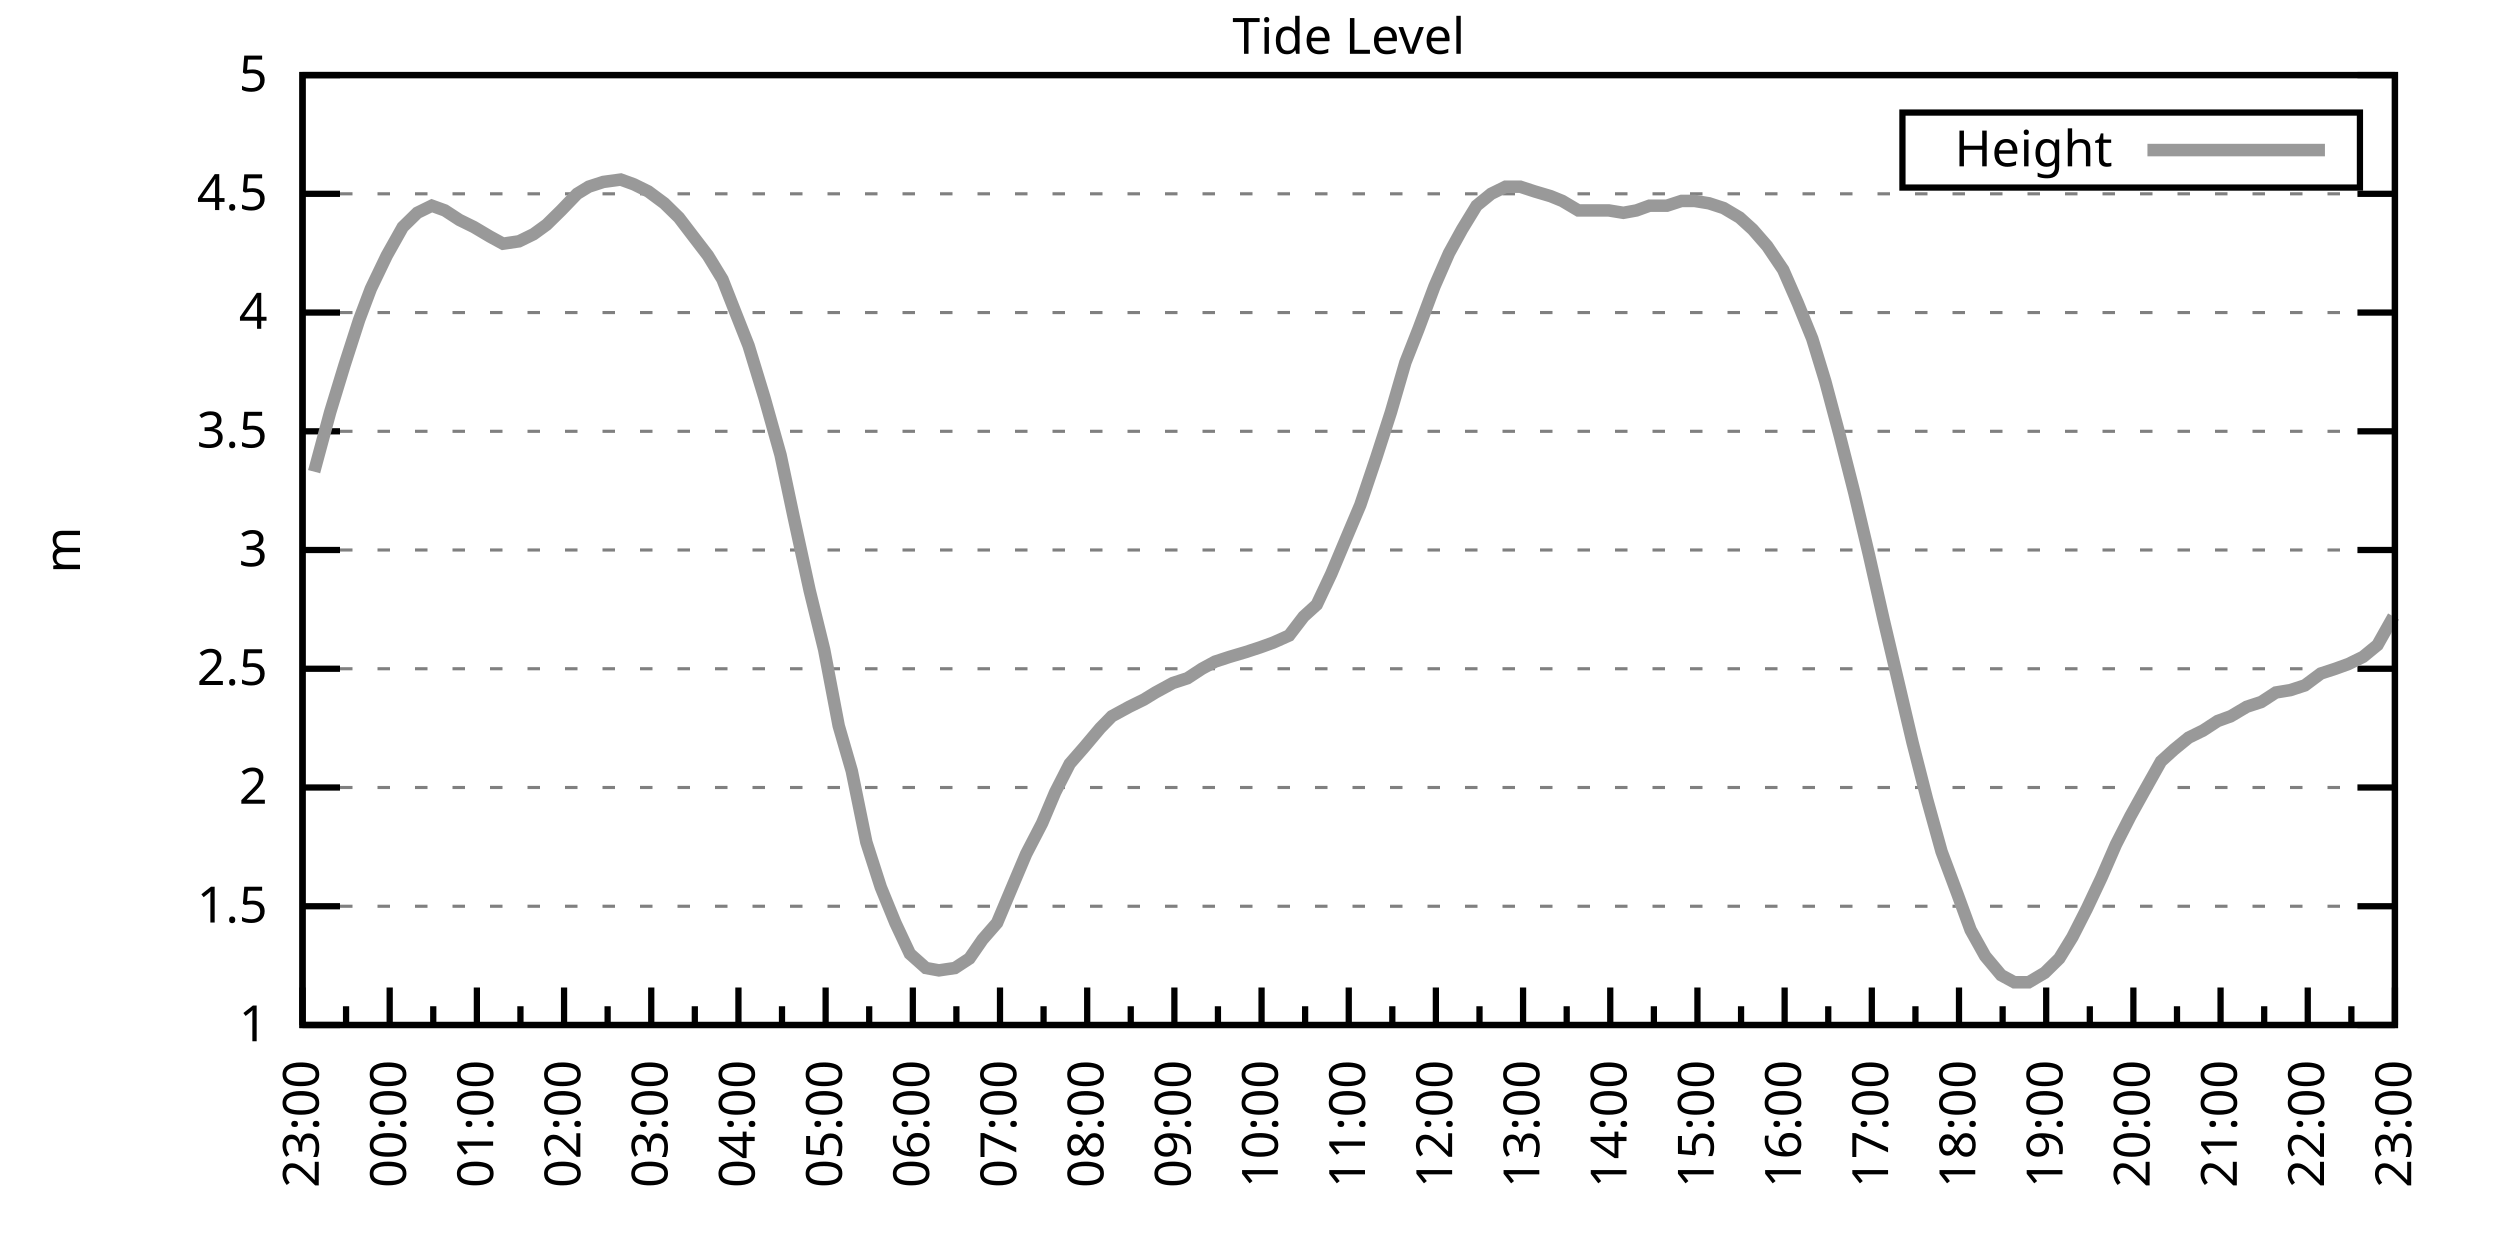
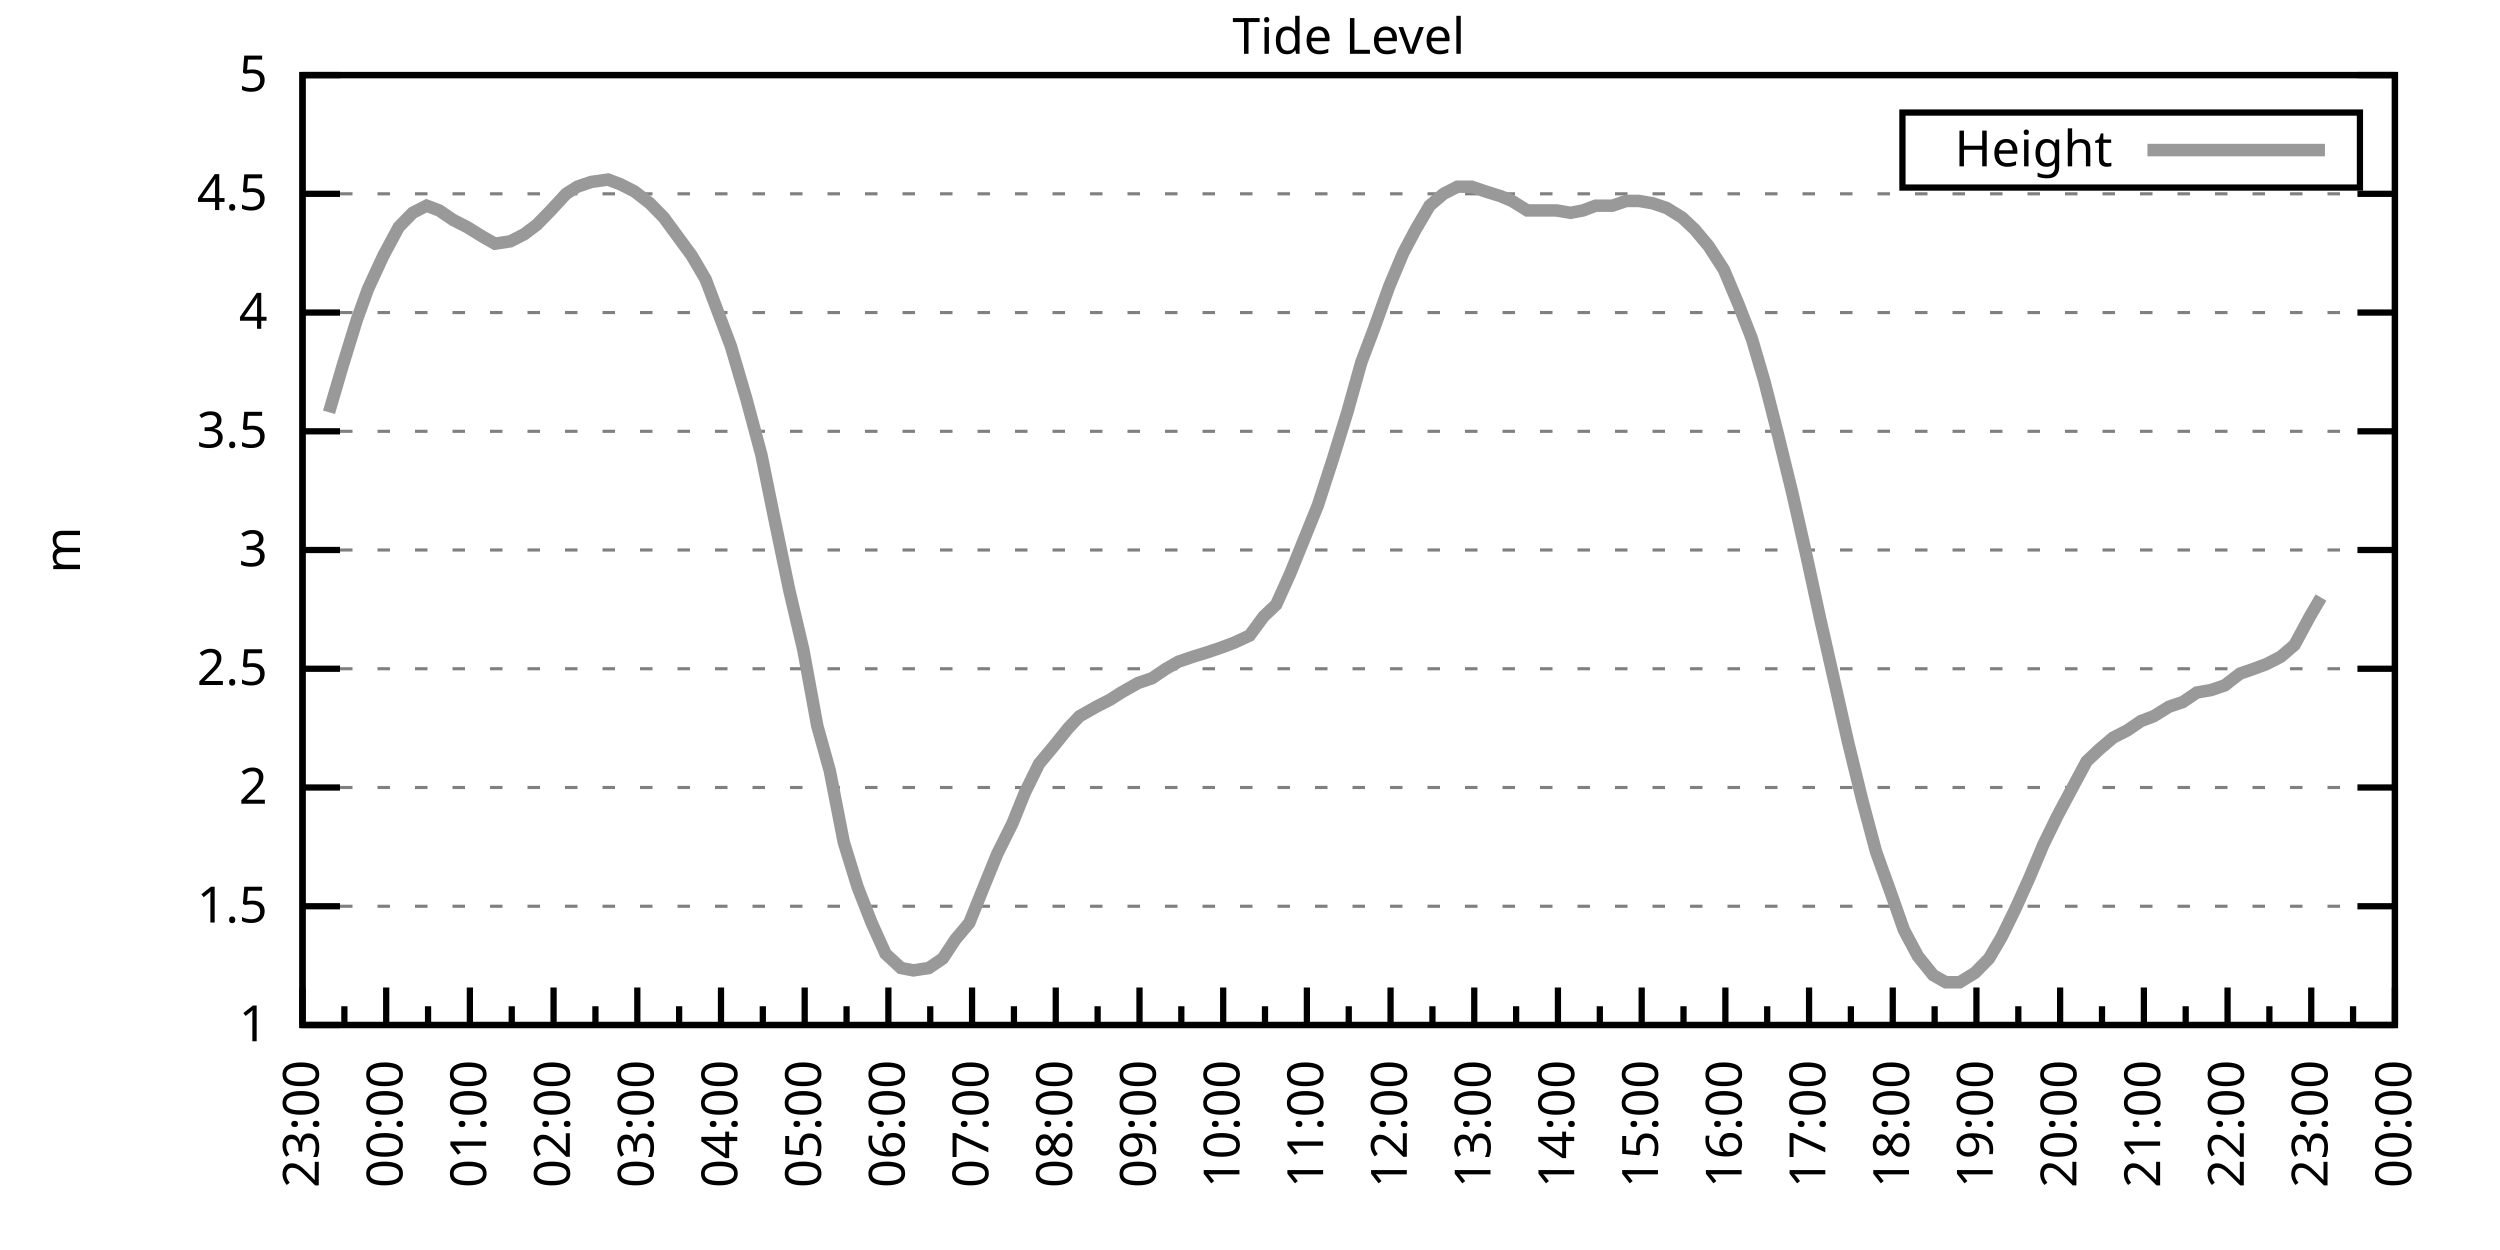
<svg xmlns="http://www.w3.org/2000/svg" xmlns:xlink="http://www.w3.org/1999/xlink" width="400" height="200" viewBox="0 0 400 200">
  <g id="gnuplot_canvas">
    <rect x="0" y="0" width="400" height="200" fill="none" />
    <defs>
      <circle id="gpDot" r="0.5" stroke-width="0.5" stroke="currentColor" />
      <path id="gpPt0" stroke-width="0.333" stroke="currentColor" d="M-1,0 h2 M0,-1 v2" />
      <path id="gpPt1" stroke-width="0.333" stroke="currentColor" d="M-1,-1 L1,1 M1,-1 L-1,1" />
      <path id="gpPt2" stroke-width="0.333" stroke="currentColor" d="M-1,0 L1,0 M0,-1 L0,1 M-1,-1 L1,1 M-1,1 L1,-1" />
      <rect id="gpPt3" stroke-width="0.333" stroke="currentColor" x="-1" y="-1" width="2" height="2" />
      <rect id="gpPt4" stroke-width="0.333" stroke="currentColor" fill="currentColor" x="-1" y="-1" width="2" height="2" />
      <circle id="gpPt5" stroke-width="0.333" stroke="currentColor" cx="0" cy="0" r="1" />
      <use xlink:href="#gpPt5" id="gpPt6" fill="currentColor" stroke="none" />
      <path id="gpPt7" stroke-width="0.333" stroke="currentColor" d="M0,-1.33 L-1.33,0.67 L1.33,0.67 z" />
      <use xlink:href="#gpPt7" id="gpPt8" fill="currentColor" stroke="none" />
      <use xlink:href="#gpPt7" id="gpPt9" stroke="currentColor" transform="rotate(180)" />
      <use xlink:href="#gpPt9" id="gpPt10" fill="currentColor" stroke="none" />
      <use xlink:href="#gpPt3" id="gpPt11" stroke="currentColor" transform="rotate(45)" />
      <use xlink:href="#gpPt11" id="gpPt12" fill="currentColor" stroke="none" />
      <path id="gpPt13" stroke-width="0.333" stroke="currentColor" d="M0,1.330 L1.265,0.411 L0.782,-1.067 L-0.782,-1.076 L-1.265,0.411 z" />
      <use xlink:href="#gpPt13" id="gpPt14" fill="currentColor" stroke="none" />
      <filter id="textbox" filterUnits="objectBoundingBox" x="0" y="0" height="1" width="1">
        <feFlood flood-color="white" flood-opacity="1" result="bgnd" />
        <feComposite in="SourceGraphic" in2="bgnd" operator="atop" />
      </filter>
      <filter id="greybox" filterUnits="objectBoundingBox" x="0" y="0" height="1" width="1">
        <feFlood flood-color="lightgrey" flood-opacity="1" result="grey" />
        <feComposite in="SourceGraphic" in2="grey" operator="atop" />
      </filter>
    </defs>
    <g fill="none" color="white" stroke="currentColor" stroke-width="1.00" stroke-linecap="butt" stroke-linejoin="miter">
</g>
    <g fill="none" color="black" stroke="currentColor" stroke-width="1.00" stroke-linecap="butt" stroke-linejoin="miter">
      <g stroke="none" shape-rendering="crispEdges">
        <polygon fill="rgb(255, 255, 255)" points="48.40,164.00 383.18,164.00 383.18,12.02 48.40,12.02 " />
      </g>
    </g>
    <g fill="none" color="black" stroke="currentColor" stroke-width="1.00" stroke-linecap="butt" stroke-linejoin="miter">
</g>
    <g fill="none" color="black" stroke="black" stroke-width="0.50" stroke-linecap="butt" stroke-linejoin="miter">
</g>
    <g fill="none" color="gray" stroke="currentColor" stroke-width="0.50" stroke-linecap="butt" stroke-linejoin="miter">
      <path stroke="gray" stroke-dasharray="2,4" class="gridline" d="M48.40,164.00 L383.19,164.00  " />
    </g>
    <g fill="none" color="gray" stroke="gray" stroke-width="1.00" stroke-linecap="butt" stroke-linejoin="miter">
</g>
    <g fill="none" color="black" stroke="currentColor" stroke-width="1.00" stroke-linecap="butt" stroke-linejoin="miter">
      <path stroke="black" d="M48.40,164.00 L54.40,164.00 M383.19,164.00 L377.19,164.00  " />
      <g transform="translate(42.80,166.60)" stroke="none" fill="black" font-family="Sans" font-size="8.00" text-anchor="end">
        <text>
          <tspan font-family="Sans"> 1</tspan>
        </text>
      </g>
    </g>
    <g fill="none" color="black" stroke="currentColor" stroke-width="1.00" stroke-linecap="butt" stroke-linejoin="miter">
</g>
    <g fill="none" color="black" stroke="black" stroke-width="0.50" stroke-linecap="butt" stroke-linejoin="miter">
</g>
    <g fill="none" color="gray" stroke="currentColor" stroke-width="0.50" stroke-linecap="butt" stroke-linejoin="miter">
      <path stroke="gray" stroke-dasharray="2,4" class="gridline" d="M48.40,145.00 L383.19,145.00  " />
    </g>
    <g fill="none" color="gray" stroke="gray" stroke-width="1.00" stroke-linecap="butt" stroke-linejoin="miter">
</g>
    <g fill="none" color="black" stroke="currentColor" stroke-width="1.00" stroke-linecap="butt" stroke-linejoin="miter">
      <path stroke="black" d="M48.40,145.00 L54.40,145.00 M383.19,145.00 L377.19,145.00  " />
      <g transform="translate(42.80,147.60)" stroke="none" fill="black" font-family="Sans" font-size="8.00" text-anchor="end">
        <text>
          <tspan font-family="Sans"> 1.5</tspan>
        </text>
      </g>
    </g>
    <g fill="none" color="black" stroke="currentColor" stroke-width="1.00" stroke-linecap="butt" stroke-linejoin="miter">
</g>
    <g fill="none" color="black" stroke="black" stroke-width="0.50" stroke-linecap="butt" stroke-linejoin="miter">
</g>
    <g fill="none" color="gray" stroke="currentColor" stroke-width="0.50" stroke-linecap="butt" stroke-linejoin="miter">
      <path stroke="gray" stroke-dasharray="2,4" class="gridline" d="M48.40,126.00 L383.19,126.00  " />
    </g>
    <g fill="none" color="gray" stroke="gray" stroke-width="1.00" stroke-linecap="butt" stroke-linejoin="miter">
</g>
    <g fill="none" color="black" stroke="currentColor" stroke-width="1.00" stroke-linecap="butt" stroke-linejoin="miter">
      <path stroke="black" d="M48.40,126.00 L54.40,126.00 M383.19,126.00 L377.19,126.00  " />
      <g transform="translate(42.80,128.60)" stroke="none" fill="black" font-family="Sans" font-size="8.00" text-anchor="end">
        <text>
          <tspan font-family="Sans"> 2</tspan>
        </text>
      </g>
    </g>
    <g fill="none" color="black" stroke="currentColor" stroke-width="1.00" stroke-linecap="butt" stroke-linejoin="miter">
</g>
    <g fill="none" color="black" stroke="black" stroke-width="0.50" stroke-linecap="butt" stroke-linejoin="miter">
</g>
    <g fill="none" color="gray" stroke="currentColor" stroke-width="0.50" stroke-linecap="butt" stroke-linejoin="miter">
      <path stroke="gray" stroke-dasharray="2,4" class="gridline" d="M48.40,107.00 L383.19,107.00  " />
    </g>
    <g fill="none" color="gray" stroke="gray" stroke-width="1.00" stroke-linecap="butt" stroke-linejoin="miter">
</g>
    <g fill="none" color="black" stroke="currentColor" stroke-width="1.00" stroke-linecap="butt" stroke-linejoin="miter">
      <path stroke="black" d="M48.40,107.00 L54.40,107.00 M383.19,107.00 L377.19,107.00  " />
      <g transform="translate(42.80,109.60)" stroke="none" fill="black" font-family="Sans" font-size="8.00" text-anchor="end">
        <text>
          <tspan font-family="Sans"> 2.5</tspan>
        </text>
      </g>
    </g>
    <g fill="none" color="black" stroke="currentColor" stroke-width="1.00" stroke-linecap="butt" stroke-linejoin="miter">
</g>
    <g fill="none" color="black" stroke="black" stroke-width="0.50" stroke-linecap="butt" stroke-linejoin="miter">
</g>
    <g fill="none" color="gray" stroke="currentColor" stroke-width="0.50" stroke-linecap="butt" stroke-linejoin="miter">
      <path stroke="gray" stroke-dasharray="2,4" class="gridline" d="M48.40,88.00 L383.19,88.00  " />
    </g>
    <g fill="none" color="gray" stroke="gray" stroke-width="1.00" stroke-linecap="butt" stroke-linejoin="miter">
</g>
    <g fill="none" color="black" stroke="currentColor" stroke-width="1.00" stroke-linecap="butt" stroke-linejoin="miter">
      <path stroke="black" d="M48.40,88.00 L54.40,88.00 M383.19,88.00 L377.19,88.00  " />
      <g transform="translate(42.80,90.60)" stroke="none" fill="black" font-family="Sans" font-size="8.00" text-anchor="end">
        <text>
          <tspan font-family="Sans"> 3</tspan>
        </text>
      </g>
    </g>
    <g fill="none" color="black" stroke="currentColor" stroke-width="1.00" stroke-linecap="butt" stroke-linejoin="miter">
</g>
    <g fill="none" color="black" stroke="black" stroke-width="0.50" stroke-linecap="butt" stroke-linejoin="miter">
</g>
    <g fill="none" color="gray" stroke="currentColor" stroke-width="0.50" stroke-linecap="butt" stroke-linejoin="miter">
      <path stroke="gray" stroke-dasharray="2,4" class="gridline" d="M48.40,69.01 L383.19,69.01  " />
    </g>
    <g fill="none" color="gray" stroke="gray" stroke-width="1.00" stroke-linecap="butt" stroke-linejoin="miter">
</g>
    <g fill="none" color="black" stroke="currentColor" stroke-width="1.00" stroke-linecap="butt" stroke-linejoin="miter">
      <path stroke="black" d="M48.40,69.01 L54.40,69.01 M383.19,69.01 L377.19,69.01  " />
      <g transform="translate(42.80,71.61)" stroke="none" fill="black" font-family="Sans" font-size="8.00" text-anchor="end">
        <text>
          <tspan font-family="Sans"> 3.5</tspan>
        </text>
      </g>
    </g>
    <g fill="none" color="black" stroke="currentColor" stroke-width="1.00" stroke-linecap="butt" stroke-linejoin="miter">
</g>
    <g fill="none" color="black" stroke="black" stroke-width="0.50" stroke-linecap="butt" stroke-linejoin="miter">
</g>
    <g fill="none" color="gray" stroke="currentColor" stroke-width="0.50" stroke-linecap="butt" stroke-linejoin="miter">
      <path stroke="gray" stroke-dasharray="2,4" class="gridline" d="M48.40,50.01 L383.19,50.01  " />
    </g>
    <g fill="none" color="gray" stroke="gray" stroke-width="1.00" stroke-linecap="butt" stroke-linejoin="miter">
</g>
    <g fill="none" color="black" stroke="currentColor" stroke-width="1.00" stroke-linecap="butt" stroke-linejoin="miter">
      <path stroke="black" d="M48.40,50.01 L54.40,50.01 M383.19,50.01 L377.19,50.01  " />
      <g transform="translate(42.80,52.61)" stroke="none" fill="black" font-family="Sans" font-size="8.00" text-anchor="end">
        <text>
          <tspan font-family="Sans"> 4</tspan>
        </text>
      </g>
    </g>
    <g fill="none" color="black" stroke="currentColor" stroke-width="1.00" stroke-linecap="butt" stroke-linejoin="miter">
</g>
    <g fill="none" color="black" stroke="black" stroke-width="0.50" stroke-linecap="butt" stroke-linejoin="miter">
</g>
    <g fill="none" color="gray" stroke="currentColor" stroke-width="0.50" stroke-linecap="butt" stroke-linejoin="miter">
      <path stroke="gray" stroke-dasharray="2,4" class="gridline" d="M48.40,31.01 L383.19,31.01  " />
    </g>
    <g fill="none" color="gray" stroke="gray" stroke-width="1.00" stroke-linecap="butt" stroke-linejoin="miter">
</g>
    <g fill="none" color="black" stroke="currentColor" stroke-width="1.00" stroke-linecap="butt" stroke-linejoin="miter">
      <path stroke="black" d="M48.40,31.01 L54.40,31.01 M383.19,31.01 L377.19,31.01  " />
      <g transform="translate(42.80,33.61)" stroke="none" fill="black" font-family="Sans" font-size="8.00" text-anchor="end">
        <text>
          <tspan font-family="Sans"> 4.5</tspan>
        </text>
      </g>
    </g>
    <g fill="none" color="black" stroke="currentColor" stroke-width="1.00" stroke-linecap="butt" stroke-linejoin="miter">
</g>
    <g fill="none" color="black" stroke="black" stroke-width="0.50" stroke-linecap="butt" stroke-linejoin="miter">
</g>
    <g fill="none" color="gray" stroke="currentColor" stroke-width="0.50" stroke-linecap="butt" stroke-linejoin="miter">
      <path stroke="gray" stroke-dasharray="2,4" class="gridline" d="M48.40,12.01 L383.19,12.01  " />
    </g>
    <g fill="none" color="gray" stroke="gray" stroke-width="1.00" stroke-linecap="butt" stroke-linejoin="miter">
</g>
    <g fill="none" color="black" stroke="currentColor" stroke-width="1.00" stroke-linecap="butt" stroke-linejoin="miter">
      <path stroke="black" d="M48.40,12.01 L54.40,12.01 M383.19,12.01 L377.19,12.01  " />
      <g transform="translate(42.80,14.61)" stroke="none" fill="black" font-family="Sans" font-size="8.00" text-anchor="end">
        <text>
          <tspan font-family="Sans"> 5</tspan>
        </text>
      </g>
    </g>
    <g fill="none" color="black" stroke="currentColor" stroke-width="1.00" stroke-linecap="butt" stroke-linejoin="miter">
      <path stroke="black" d="M48.40,164.00 L48.40,158.00  " />
      <g transform="translate(51.00,169.60) rotate(270)" stroke="none" fill="black" font-family="Sans" font-size="8.00" text-anchor="end">
        <text>
          <tspan font-family="Sans">23:00</tspan>
        </text>
      </g>
    </g>
    <g fill="none" color="black" stroke="currentColor" stroke-width="1.00" stroke-linecap="butt" stroke-linejoin="miter">
-       <path stroke="black" d="M55.37,164.00 L55.37,161.00 M62.35,164.00 L62.35,158.00  " />
-       <g transform="translate(64.95,169.60) rotate(270)" stroke="none" fill="black" font-family="Sans" font-size="8.00" text-anchor="end">
+       <path stroke="black" d="M55.10,164.00 L55.10,161.00 M61.79,164.00 L61.79,158.00  " />
+       <g transform="translate(64.39,169.60) rotate(270)" stroke="none" fill="black" font-family="Sans" font-size="8.00" text-anchor="end">
        <text>
          <tspan font-family="Sans">00:00</tspan>
        </text>
      </g>
    </g>
    <g fill="none" color="black" stroke="currentColor" stroke-width="1.00" stroke-linecap="butt" stroke-linejoin="miter">
-       <path stroke="black" d="M69.32,164.00 L69.32,161.00 M76.30,164.00 L76.30,158.00  " />
-       <g transform="translate(78.90,169.60) rotate(270)" stroke="none" fill="black" font-family="Sans" font-size="8.00" text-anchor="end">
+       <path stroke="black" d="M68.49,164.00 L68.49,161.00 M75.18,164.00 L75.18,158.00  " />
+       <g transform="translate(77.78,169.60) rotate(270)" stroke="none" fill="black" font-family="Sans" font-size="8.00" text-anchor="end">
        <text>
          <tspan font-family="Sans">01:00</tspan>
        </text>
      </g>
    </g>
    <g fill="none" color="black" stroke="currentColor" stroke-width="1.00" stroke-linecap="butt" stroke-linejoin="miter">
-       <path stroke="black" d="M83.27,164.00 L83.27,161.00 M90.25,164.00 L90.25,158.00  " />
-       <g transform="translate(92.85,169.60) rotate(270)" stroke="none" fill="black" font-family="Sans" font-size="8.00" text-anchor="end">
+       <path stroke="black" d="M81.88,164.00 L81.88,161.00 M88.57,164.00 L88.57,158.00  " />
+       <g transform="translate(91.17,169.60) rotate(270)" stroke="none" fill="black" font-family="Sans" font-size="8.00" text-anchor="end">
        <text>
          <tspan font-family="Sans">02:00</tspan>
        </text>
      </g>
    </g>
    <g fill="none" color="black" stroke="currentColor" stroke-width="1.00" stroke-linecap="butt" stroke-linejoin="miter">
-       <path stroke="black" d="M97.22,164.00 L97.22,161.00 M104.20,164.00 L104.20,158.00  " />
-       <g transform="translate(106.80,169.60) rotate(270)" stroke="none" fill="black" font-family="Sans" font-size="8.00" text-anchor="end">
+       <path stroke="black" d="M95.27,164.00 L95.27,161.00 M101.97,164.00 L101.97,158.00  " />
+       <g transform="translate(104.57,169.60) rotate(270)" stroke="none" fill="black" font-family="Sans" font-size="8.00" text-anchor="end">
        <text>
          <tspan font-family="Sans">03:00</tspan>
        </text>
      </g>
    </g>
    <g fill="none" color="black" stroke="currentColor" stroke-width="1.00" stroke-linecap="butt" stroke-linejoin="miter">
-       <path stroke="black" d="M111.17,164.00 L111.17,161.00 M118.15,164.00 L118.15,158.00  " />
-       <g transform="translate(120.75,169.60) rotate(270)" stroke="none" fill="black" font-family="Sans" font-size="8.00" text-anchor="end">
+       <path stroke="black" d="M108.66,164.00 L108.66,161.00 M115.36,164.00 L115.36,158.00  " />
+       <g transform="translate(117.96,169.60) rotate(270)" stroke="none" fill="black" font-family="Sans" font-size="8.00" text-anchor="end">
        <text>
          <tspan font-family="Sans">04:00</tspan>
        </text>
      </g>
    </g>
    <g fill="none" color="black" stroke="currentColor" stroke-width="1.00" stroke-linecap="butt" stroke-linejoin="miter">
-       <path stroke="black" d="M125.12,164.00 L125.12,161.00 M132.10,164.00 L132.10,158.00  " />
-       <g transform="translate(134.70,169.60) rotate(270)" stroke="none" fill="black" font-family="Sans" font-size="8.00" text-anchor="end">
+       <path stroke="black" d="M122.05,164.00 L122.05,161.00 M128.75,164.00 L128.75,158.00  " />
+       <g transform="translate(131.35,169.60) rotate(270)" stroke="none" fill="black" font-family="Sans" font-size="8.00" text-anchor="end">
        <text>
          <tspan font-family="Sans">05:00</tspan>
        </text>
      </g>
    </g>
    <g fill="none" color="black" stroke="currentColor" stroke-width="1.00" stroke-linecap="butt" stroke-linejoin="miter">
-       <path stroke="black" d="M139.07,164.00 L139.07,161.00 M146.05,164.00 L146.05,158.00  " />
-       <g transform="translate(148.65,169.60) rotate(270)" stroke="none" fill="black" font-family="Sans" font-size="8.00" text-anchor="end">
+       <path stroke="black" d="M135.45,164.00 L135.45,161.00 M142.14,164.00 L142.14,158.00  " />
+       <g transform="translate(144.74,169.60) rotate(270)" stroke="none" fill="black" font-family="Sans" font-size="8.00" text-anchor="end">
        <text>
          <tspan font-family="Sans">06:00</tspan>
        </text>
      </g>
    </g>
    <g fill="none" color="black" stroke="currentColor" stroke-width="1.00" stroke-linecap="butt" stroke-linejoin="miter">
-       <path stroke="black" d="M153.02,164.00 L153.02,161.00 M160.00,164.00 L160.00,158.00  " />
-       <g transform="translate(162.60,169.60) rotate(270)" stroke="none" fill="black" font-family="Sans" font-size="8.00" text-anchor="end">
+       <path stroke="black" d="M148.84,164.00 L148.84,161.00 M155.53,164.00 L155.53,158.00  " />
+       <g transform="translate(158.13,169.60) rotate(270)" stroke="none" fill="black" font-family="Sans" font-size="8.00" text-anchor="end">
        <text>
          <tspan font-family="Sans">07:00</tspan>
        </text>
      </g>
    </g>
    <g fill="none" color="black" stroke="currentColor" stroke-width="1.00" stroke-linecap="butt" stroke-linejoin="miter">
-       <path stroke="black" d="M166.97,164.00 L166.97,161.00 M173.95,164.00 L173.95,158.00  " />
-       <g transform="translate(176.55,169.60) rotate(270)" stroke="none" fill="black" font-family="Sans" font-size="8.00" text-anchor="end">
+       <path stroke="black" d="M162.23,164.00 L162.23,161.00 M168.92,164.00 L168.92,158.00  " />
+       <g transform="translate(171.52,169.60) rotate(270)" stroke="none" fill="black" font-family="Sans" font-size="8.00" text-anchor="end">
        <text>
          <tspan font-family="Sans">08:00</tspan>
        </text>
      </g>
    </g>
    <g fill="none" color="black" stroke="currentColor" stroke-width="1.00" stroke-linecap="butt" stroke-linejoin="miter">
-       <path stroke="black" d="M180.92,164.00 L180.92,161.00 M187.90,164.00 L187.90,158.00  " />
-       <g transform="translate(190.50,169.60) rotate(270)" stroke="none" fill="black" font-family="Sans" font-size="8.00" text-anchor="end">
+       <path stroke="black" d="M175.62,164.00 L175.62,161.00 M182.32,164.00 L182.32,158.00  " />
+       <g transform="translate(184.92,169.60) rotate(270)" stroke="none" fill="black" font-family="Sans" font-size="8.00" text-anchor="end">
        <text>
          <tspan font-family="Sans">09:00</tspan>
        </text>
      </g>
    </g>
    <g fill="none" color="black" stroke="currentColor" stroke-width="1.00" stroke-linecap="butt" stroke-linejoin="miter">
-       <path stroke="black" d="M194.87,164.00 L194.87,161.00 M201.85,164.00 L201.85,158.00  " />
-       <g transform="translate(204.45,169.60) rotate(270)" stroke="none" fill="black" font-family="Sans" font-size="8.00" text-anchor="end">
+       <path stroke="black" d="M189.01,164.00 L189.01,161.00 M195.71,164.00 L195.71,158.00  " />
+       <g transform="translate(198.31,169.60) rotate(270)" stroke="none" fill="black" font-family="Sans" font-size="8.00" text-anchor="end">
        <text>
          <tspan font-family="Sans">10:00</tspan>
        </text>
      </g>
    </g>
    <g fill="none" color="black" stroke="currentColor" stroke-width="1.00" stroke-linecap="butt" stroke-linejoin="miter">
-       <path stroke="black" d="M208.82,164.00 L208.82,161.00 M215.80,164.00 L215.80,158.00  " />
-       <g transform="translate(218.40,169.60) rotate(270)" stroke="none" fill="black" font-family="Sans" font-size="8.00" text-anchor="end">
+       <path stroke="black" d="M202.40,164.00 L202.40,161.00 M209.10,164.00 L209.10,158.00  " />
+       <g transform="translate(211.70,169.60) rotate(270)" stroke="none" fill="black" font-family="Sans" font-size="8.00" text-anchor="end">
        <text>
          <tspan font-family="Sans">11:00</tspan>
        </text>
      </g>
    </g>
    <g fill="none" color="black" stroke="currentColor" stroke-width="1.00" stroke-linecap="butt" stroke-linejoin="miter">
-       <path stroke="black" d="M222.77,164.00 L222.77,161.00 M229.74,164.00 L229.74,158.00  " />
-       <g transform="translate(232.34,169.60) rotate(270)" stroke="none" fill="black" font-family="Sans" font-size="8.00" text-anchor="end">
+       <path stroke="black" d="M215.80,164.00 L215.80,161.00 M222.49,164.00 L222.49,158.00  " />
+       <g transform="translate(225.09,169.60) rotate(270)" stroke="none" fill="black" font-family="Sans" font-size="8.00" text-anchor="end">
        <text>
          <tspan font-family="Sans">12:00</tspan>
        </text>
      </g>
    </g>
    <g fill="none" color="black" stroke="currentColor" stroke-width="1.00" stroke-linecap="butt" stroke-linejoin="miter">
-       <path stroke="black" d="M236.72,164.00 L236.72,161.00 M243.69,164.00 L243.69,158.00  " />
-       <g transform="translate(246.29,169.60) rotate(270)" stroke="none" fill="black" font-family="Sans" font-size="8.00" text-anchor="end">
+       <path stroke="black" d="M229.19,164.00 L229.19,161.00 M235.88,164.00 L235.88,158.00  " />
+       <g transform="translate(238.48,169.60) rotate(270)" stroke="none" fill="black" font-family="Sans" font-size="8.00" text-anchor="end">
        <text>
          <tspan font-family="Sans">13:00</tspan>
        </text>
      </g>
    </g>
    <g fill="none" color="black" stroke="currentColor" stroke-width="1.00" stroke-linecap="butt" stroke-linejoin="miter">
-       <path stroke="black" d="M250.67,164.00 L250.67,161.00 M257.64,164.00 L257.64,158.00  " />
-       <g transform="translate(260.24,169.60) rotate(270)" stroke="none" fill="black" font-family="Sans" font-size="8.00" text-anchor="end">
+       <path stroke="black" d="M242.58,164.00 L242.58,161.00 M249.27,164.00 L249.27,158.00  " />
+       <g transform="translate(251.87,169.60) rotate(270)" stroke="none" fill="black" font-family="Sans" font-size="8.00" text-anchor="end">
        <text>
          <tspan font-family="Sans">14:00</tspan>
        </text>
      </g>
    </g>
    <g fill="none" color="black" stroke="currentColor" stroke-width="1.00" stroke-linecap="butt" stroke-linejoin="miter">
-       <path stroke="black" d="M264.62,164.00 L264.62,161.00 M271.59,164.00 L271.59,158.00  " />
-       <g transform="translate(274.19,169.60) rotate(270)" stroke="none" fill="black" font-family="Sans" font-size="8.00" text-anchor="end">
+       <path stroke="black" d="M255.97,164.00 L255.97,161.00 M262.67,164.00 L262.67,158.00  " />
+       <g transform="translate(265.27,169.60) rotate(270)" stroke="none" fill="black" font-family="Sans" font-size="8.00" text-anchor="end">
        <text>
          <tspan font-family="Sans">15:00</tspan>
        </text>
      </g>
    </g>
    <g fill="none" color="black" stroke="currentColor" stroke-width="1.00" stroke-linecap="butt" stroke-linejoin="miter">
-       <path stroke="black" d="M278.57,164.00 L278.57,161.00 M285.54,164.00 L285.54,158.00  " />
-       <g transform="translate(288.14,169.60) rotate(270)" stroke="none" fill="black" font-family="Sans" font-size="8.00" text-anchor="end">
+       <path stroke="black" d="M269.36,164.00 L269.36,161.00 M276.06,164.00 L276.06,158.00  " />
+       <g transform="translate(278.66,169.60) rotate(270)" stroke="none" fill="black" font-family="Sans" font-size="8.00" text-anchor="end">
        <text>
          <tspan font-family="Sans">16:00</tspan>
        </text>
      </g>
    </g>
    <g fill="none" color="black" stroke="currentColor" stroke-width="1.00" stroke-linecap="butt" stroke-linejoin="miter">
-       <path stroke="black" d="M292.52,164.00 L292.52,161.00 M299.49,164.00 L299.49,158.00  " />
-       <g transform="translate(302.09,169.60) rotate(270)" stroke="none" fill="black" font-family="Sans" font-size="8.00" text-anchor="end">
+       <path stroke="black" d="M282.75,164.00 L282.75,161.00 M289.45,164.00 L289.45,158.00  " />
+       <g transform="translate(292.05,169.60) rotate(270)" stroke="none" fill="black" font-family="Sans" font-size="8.00" text-anchor="end">
        <text>
          <tspan font-family="Sans">17:00</tspan>
        </text>
      </g>
    </g>
    <g fill="none" color="black" stroke="currentColor" stroke-width="1.00" stroke-linecap="butt" stroke-linejoin="miter">
-       <path stroke="black" d="M306.47,164.00 L306.47,161.00 M313.44,164.00 L313.44,158.00  " />
-       <g transform="translate(316.04,169.60) rotate(270)" stroke="none" fill="black" font-family="Sans" font-size="8.00" text-anchor="end">
+       <path stroke="black" d="M296.14,164.00 L296.14,161.00 M302.84,164.00 L302.84,158.00  " />
+       <g transform="translate(305.44,169.60) rotate(270)" stroke="none" fill="black" font-family="Sans" font-size="8.00" text-anchor="end">
        <text>
          <tspan font-family="Sans">18:00</tspan>
        </text>
      </g>
    </g>
    <g fill="none" color="black" stroke="currentColor" stroke-width="1.00" stroke-linecap="butt" stroke-linejoin="miter">
-       <path stroke="black" d="M320.42,164.00 L320.42,161.00 M327.39,164.00 L327.39,158.00  " />
-       <g transform="translate(329.99,169.60) rotate(270)" stroke="none" fill="black" font-family="Sans" font-size="8.00" text-anchor="end">
+       <path stroke="black" d="M309.54,164.00 L309.54,161.00 M316.23,164.00 L316.23,158.00  " />
+       <g transform="translate(318.83,169.60) rotate(270)" stroke="none" fill="black" font-family="Sans" font-size="8.00" text-anchor="end">
        <text>
          <tspan font-family="Sans">19:00</tspan>
        </text>
      </g>
    </g>
    <g fill="none" color="black" stroke="currentColor" stroke-width="1.00" stroke-linecap="butt" stroke-linejoin="miter">
-       <path stroke="black" d="M334.37,164.00 L334.37,161.00 M341.34,164.00 L341.34,158.00  " />
-       <g transform="translate(343.94,169.60) rotate(270)" stroke="none" fill="black" font-family="Sans" font-size="8.00" text-anchor="end">
+       <path stroke="black" d="M322.93,164.00 L322.93,161.00 M329.62,164.00 L329.62,158.00  " />
+       <g transform="translate(332.22,169.60) rotate(270)" stroke="none" fill="black" font-family="Sans" font-size="8.00" text-anchor="end">
        <text>
          <tspan font-family="Sans">20:00</tspan>
        </text>
      </g>
    </g>
    <g fill="none" color="black" stroke="currentColor" stroke-width="1.00" stroke-linecap="butt" stroke-linejoin="miter">
-       <path stroke="black" d="M348.32,164.00 L348.32,161.00 M355.29,164.00 L355.29,158.00  " />
-       <g transform="translate(357.89,169.60) rotate(270)" stroke="none" fill="black" font-family="Sans" font-size="8.00" text-anchor="end">
+       <path stroke="black" d="M336.32,164.00 L336.32,161.00 M343.02,164.00 L343.02,158.00  " />
+       <g transform="translate(345.62,169.60) rotate(270)" stroke="none" fill="black" font-family="Sans" font-size="8.00" text-anchor="end">
        <text>
          <tspan font-family="Sans">21:00</tspan>
        </text>
      </g>
    </g>
    <g fill="none" color="black" stroke="currentColor" stroke-width="1.00" stroke-linecap="butt" stroke-linejoin="miter">
-       <path stroke="black" d="M362.27,164.00 L362.27,161.00 M369.24,164.00 L369.24,158.00  " />
-       <g transform="translate(371.84,169.60) rotate(270)" stroke="none" fill="black" font-family="Sans" font-size="8.00" text-anchor="end">
+       <path stroke="black" d="M349.71,164.00 L349.71,161.00 M356.41,164.00 L356.41,158.00  " />
+       <g transform="translate(359.01,169.60) rotate(270)" stroke="none" fill="black" font-family="Sans" font-size="8.00" text-anchor="end">
        <text>
          <tspan font-family="Sans">22:00</tspan>
        </text>
      </g>
    </g>
    <g fill="none" color="black" stroke="currentColor" stroke-width="1.00" stroke-linecap="butt" stroke-linejoin="miter">
-       <path stroke="black" d="M376.22,164.00 L376.22,161.00 M383.19,164.00 L383.19,158.00  " />
+       <path stroke="black" d="M363.10,164.00 L363.10,161.00 M369.80,164.00 L369.80,158.00  " />
+       <g transform="translate(372.40,169.60) rotate(270)" stroke="none" fill="black" font-family="Sans" font-size="8.00" text-anchor="end">
+         <text>
+           <tspan font-family="Sans">23:00</tspan>
+         </text>
+       </g>
+     </g>
+     <g fill="none" color="black" stroke="currentColor" stroke-width="1.00" stroke-linecap="butt" stroke-linejoin="miter">
+       <path stroke="black" d="M376.49,164.00 L376.49,161.00 M383.19,164.00 L383.19,158.00  " />
      <g transform="translate(385.79,169.60) rotate(270)" stroke="none" fill="black" font-family="Sans" font-size="8.00" text-anchor="end">
        <text>
-           <tspan font-family="Sans">23:00</tspan>
+           <tspan font-family="Sans">00:00</tspan>
        </text>
      </g>
    </g>
    <g fill="none" color="black" stroke="currentColor" stroke-width="1.00" stroke-linecap="butt" stroke-linejoin="miter">
</g>
    <g fill="none" color="black" stroke="currentColor" stroke-width="1.00" stroke-linecap="butt" stroke-linejoin="miter">
      <path stroke="black" d="M48.40,12.01 L48.40,164.00 L383.19,164.00 L383.19,12.01 L48.40,12.01 Z  " />
    </g>
    <g fill="none" color="black" stroke="currentColor" stroke-width="1.00" stroke-linecap="butt" stroke-linejoin="miter">
      <g transform="translate(12.80,88.01) rotate(270)" stroke="none" fill="black" font-family="Sans" font-size="8.00" text-anchor="middle">
        <text>
          <tspan font-family="Sans">m</tspan>
        </text>
      </g>
    </g>
    <g fill="none" color="black" stroke="currentColor" stroke-width="1.00" stroke-linecap="butt" stroke-linejoin="miter">
</g>
    <g fill="none" color="black" stroke="currentColor" stroke-width="1.00" stroke-linecap="butt" stroke-linejoin="miter">
      <path stroke="black" d="M304.39,30.01 L304.39,18.01 L377.59,18.01 L377.59,30.01 L304.39,30.01 Z  " />
    </g>
    <g id="Tide_level_plot_1">
      <g fill="none" color="white" stroke="black" stroke-width="2.00" stroke-linecap="butt" stroke-linejoin="miter">
</g>
      <g fill="none" color="black" stroke="currentColor" stroke-width="2.00" stroke-linecap="butt" stroke-linejoin="miter">
        <g transform="translate(337.99,26.61)" stroke="none" fill="black" font-family="Sans" font-size="8.00" text-anchor="end">
          <text>
            <tspan font-family="Sans">Height</tspan>
          </text>
        </g>
      </g>
      <g fill="none" color="black" stroke="currentColor" stroke-width="2.00" stroke-linecap="butt" stroke-linejoin="miter">
-         <path stroke="rgb(153, 153, 153)" d="M343.59,24.01 L371.99,24.01 M50.26,75.47 L52.82,65.97 L55.14,58.37 L57.47,51.15 L59.33,46.21 L61.88,40.89   L64.44,36.33 L66.77,34.05 L69.09,32.91 L71.18,33.67 L73.51,35.19 L75.83,36.33 L78.39,37.85 L80.48,38.99   L83.04,38.61 L85.37,37.47 L87.46,35.95 L89.78,33.67 L92.34,31.01 L94.20,29.87 L96.53,29.11 L99.32,28.73   L101.41,29.49 L103.73,30.63 L106.29,32.53 L108.62,34.81 L110.94,37.85 L113.27,40.89 L115.59,44.69 L117.68,50.01   L119.78,55.33 L122.33,63.69 L124.89,72.81 L126.98,82.69 L129.54,94.46 L131.87,103.96 L134.19,116.12 L136.28,123.34   L138.61,134.74 L140.93,141.96 L143.26,147.66 L145.58,152.60 L148.14,154.88 L150.23,155.26 L152.79,154.88 L155.11,153.36   L157.21,150.32 L159.53,147.66 L162.09,141.58 L164.18,136.64 L166.74,131.70 L168.83,126.76 L171.16,122.20 L173.48,119.54   L176.04,116.50 L177.90,114.60 L180.69,113.08 L183.01,111.94 L184.87,110.80 L187.66,109.28 L189.99,108.52 L192.31,107.00   L194.41,105.86 L196.73,105.10 L199.29,104.34 L201.61,103.58 L203.71,102.82 L206.26,101.68 L208.59,98.64 L210.68,96.74   L213.01,91.80 L215.56,85.73 L217.65,80.79 L220.21,73.19 L222.54,65.97 L224.86,57.99 L226.95,52.67 L229.51,45.83   L231.84,40.51 L233.93,36.71 L236.25,32.91 L238.58,31.01 L240.90,29.87 L243.23,29.87 L245.55,30.63 L248.11,31.39   L249.97,32.15 L252.53,33.67 L254.85,33.67 L257.41,33.67 L259.74,34.05 L261.83,33.67 L263.92,32.91 L266.71,32.91   L269.04,32.15 L271.13,32.15 L273.45,32.53 L275.78,33.29 L278.34,34.81 L280.43,36.71 L282.75,39.37 L285.31,43.17   L287.64,48.49 L289.96,54.19 L292.05,61.03 L294.38,69.77 L296.70,78.89 L299.03,88.76 L301.35,99.02 L303.68,108.90   L306.00,118.78 L308.33,127.90 L310.65,136.26 L313.21,143.10 L315.30,148.80 L317.63,152.98 L320.18,156.02 L322.28,157.16   L324.60,157.16 L327.16,155.64 L329.48,153.36 L331.58,149.94 L333.90,145.38 L336.23,140.44 L338.55,135.12 L340.88,130.56   L343.20,126.38 L345.76,121.82 L347.85,119.92 L350.18,118.02 L352.50,116.88 L354.83,115.36 L356.92,114.60 L359.48,113.08   L361.80,112.32 L364.13,110.80 L366.45,110.42 L368.78,109.66 L371.33,107.76 L373.66,107.00 L375.75,106.24 L378.08,105.10   L380.40,103.20 L382.96,98.64  " />
+         <path stroke="rgb(153, 153, 153)" d="M343.59,24.01 L371.99,24.01 M52.64,65.97 L54.87,58.37 L57.10,51.15 L58.89,46.21 L61.35,40.89 L63.80,36.33   L66.03,34.05 L68.26,32.91 L70.27,33.67 L72.50,35.19 L74.74,36.33 L77.19,37.85 L79.20,38.99 L81.66,38.61   L83.89,37.47 L85.90,35.95 L88.13,33.67 L90.58,31.01 L92.37,29.87 L94.60,29.11 L97.28,28.73 L99.29,29.49   L101.52,30.63 L103.98,32.53 L106.21,34.81 L108.44,37.85 L110.67,40.89 L112.90,44.69 L114.91,50.01 L116.92,55.33   L119.38,63.69 L121.83,72.81 L123.84,82.69 L126.29,94.46 L128.53,103.96 L130.76,116.12 L132.77,123.34 L135.00,134.74   L137.23,141.96 L139.46,147.66 L141.69,152.60 L144.15,154.88 L146.16,155.26 L148.61,154.88 L150.85,153.36 L152.85,150.32   L155.09,147.66 L157.54,141.58 L159.55,136.64 L162.01,131.70 L164.01,126.76 L166.25,122.20 L168.48,119.54 L170.93,116.50   L172.72,114.60 L175.40,113.08 L177.63,111.94 L179.41,110.80 L182.09,109.28 L184.32,108.52 L186.56,107.00 L188.57,105.86   L190.80,105.10 L193.25,104.34 L195.48,103.58 L197.49,102.82 L199.95,101.68 L202.18,98.64 L204.19,96.74 L206.42,91.80   L208.88,85.73 L210.88,80.79 L213.34,73.19 L215.57,65.97 L217.80,57.99 L219.81,52.67 L222.27,45.83 L224.50,40.51   L226.51,36.71 L228.74,32.91 L230.97,31.01 L233.20,29.87 L235.44,29.87 L237.67,30.63 L240.12,31.39 L241.91,32.15   L244.36,33.67 L246.60,33.67 L249.05,33.67 L251.28,34.05 L253.29,33.67 L255.30,32.91 L257.98,32.91 L260.21,32.15   L262.22,32.15 L264.45,32.53 L266.68,33.29 L269.14,34.81 L271.15,36.71 L273.38,39.37 L275.83,43.17 L278.07,48.49   L280.30,54.19 L282.31,61.03 L284.54,69.77 L286.77,78.89 L289.00,88.76 L291.23,99.02 L293.47,108.90 L295.70,118.78   L297.93,127.90 L300.16,136.26 L302.62,143.10 L304.63,148.80 L306.86,152.98 L309.31,156.02 L311.32,157.16 L313.55,157.16   L316.01,155.64 L318.24,153.36 L320.25,149.94 L322.48,145.38 L324.71,140.44 L326.95,135.12 L329.18,130.56 L331.41,126.38   L333.86,121.82 L335.87,119.92 L338.10,118.02 L340.34,116.88 L342.57,115.36 L344.58,114.60 L347.03,113.08 L349.26,112.32   L351.50,110.80 L353.73,110.42 L355.96,109.66 L358.42,107.76 L360.65,107.00 L362.66,106.24 L364.89,105.10 L367.12,103.20   L369.58,98.64 L371.36,95.60  " />
      </g>
    </g>
    <g fill="none" color="black" stroke="currentColor" stroke-width="2.00" stroke-linecap="butt" stroke-linejoin="miter">
</g>
    <g fill="none" color="black" stroke="black" stroke-width="1.00" stroke-linecap="butt" stroke-linejoin="miter">
</g>
    <g fill="none" color="black" stroke="currentColor" stroke-width="1.00" stroke-linecap="butt" stroke-linejoin="miter">
      <path stroke="black" d="M48.40,12.01 L48.40,164.00 L383.19,164.00 L383.19,12.01 L48.40,12.01 Z  " />
    </g>
    <g fill="none" color="black" stroke="currentColor" stroke-width="1.00" stroke-linecap="butt" stroke-linejoin="miter">
      <g transform="translate(215.79,8.61)" stroke="none" fill="black" font-family="Sans" font-size="8.00" text-anchor="middle">
        <text>
          <tspan font-family="Sans">Tide Level</tspan>
        </text>
      </g>
    </g>
    <g fill="none" color="black" stroke="currentColor" stroke-width="1.00" stroke-linecap="butt" stroke-linejoin="miter">
</g>
  </g>
</svg>
